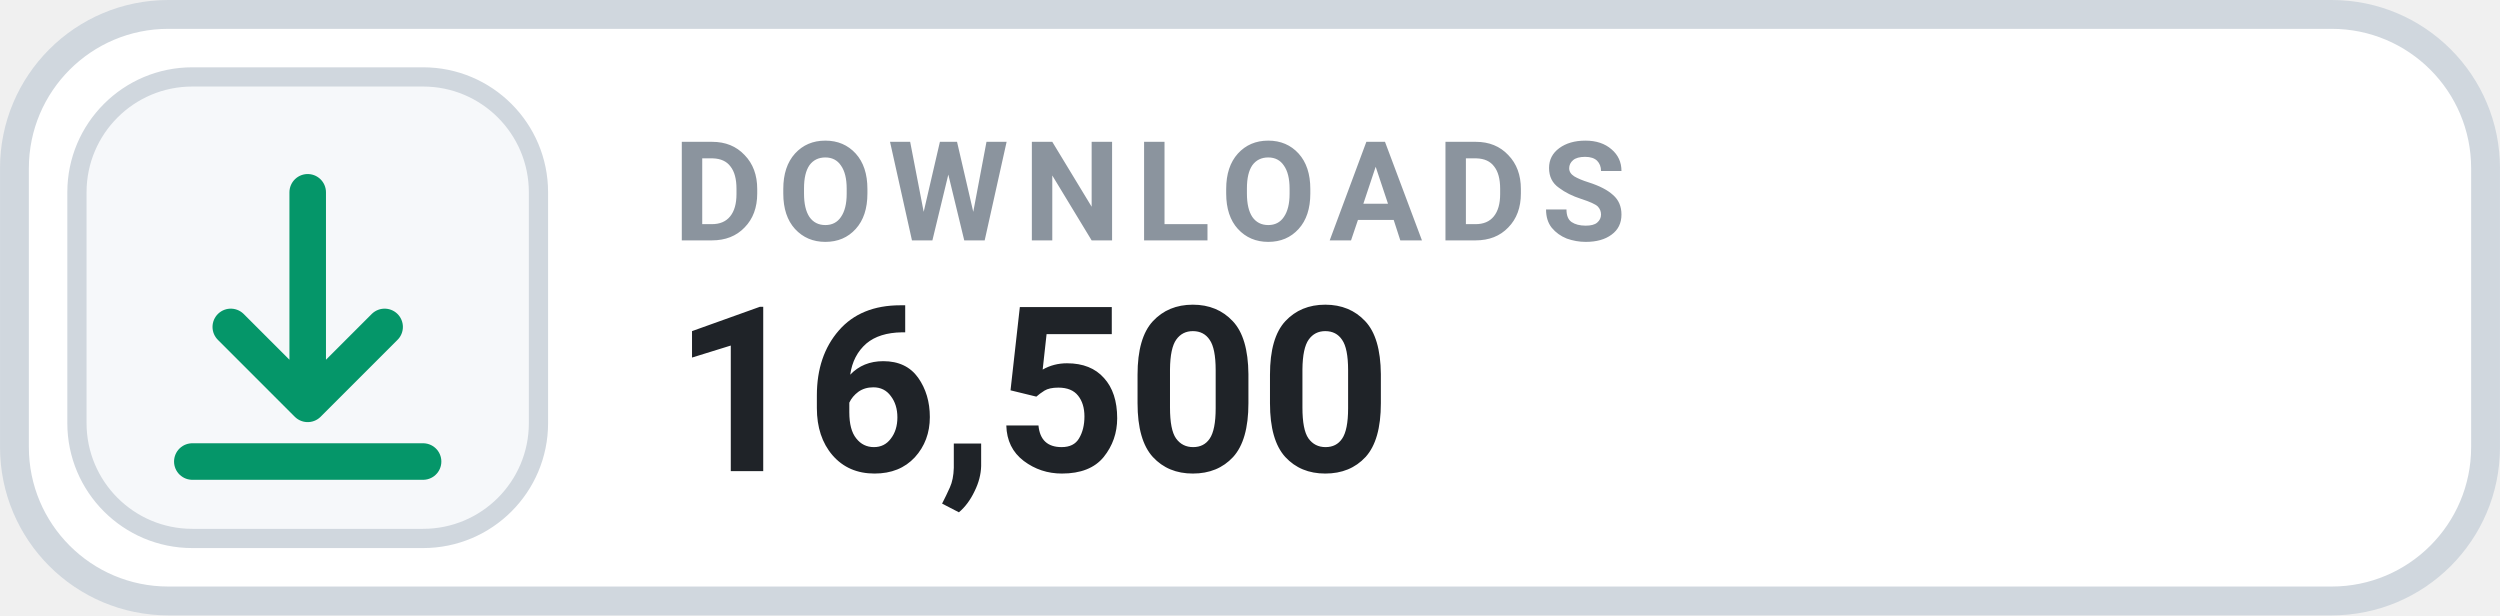
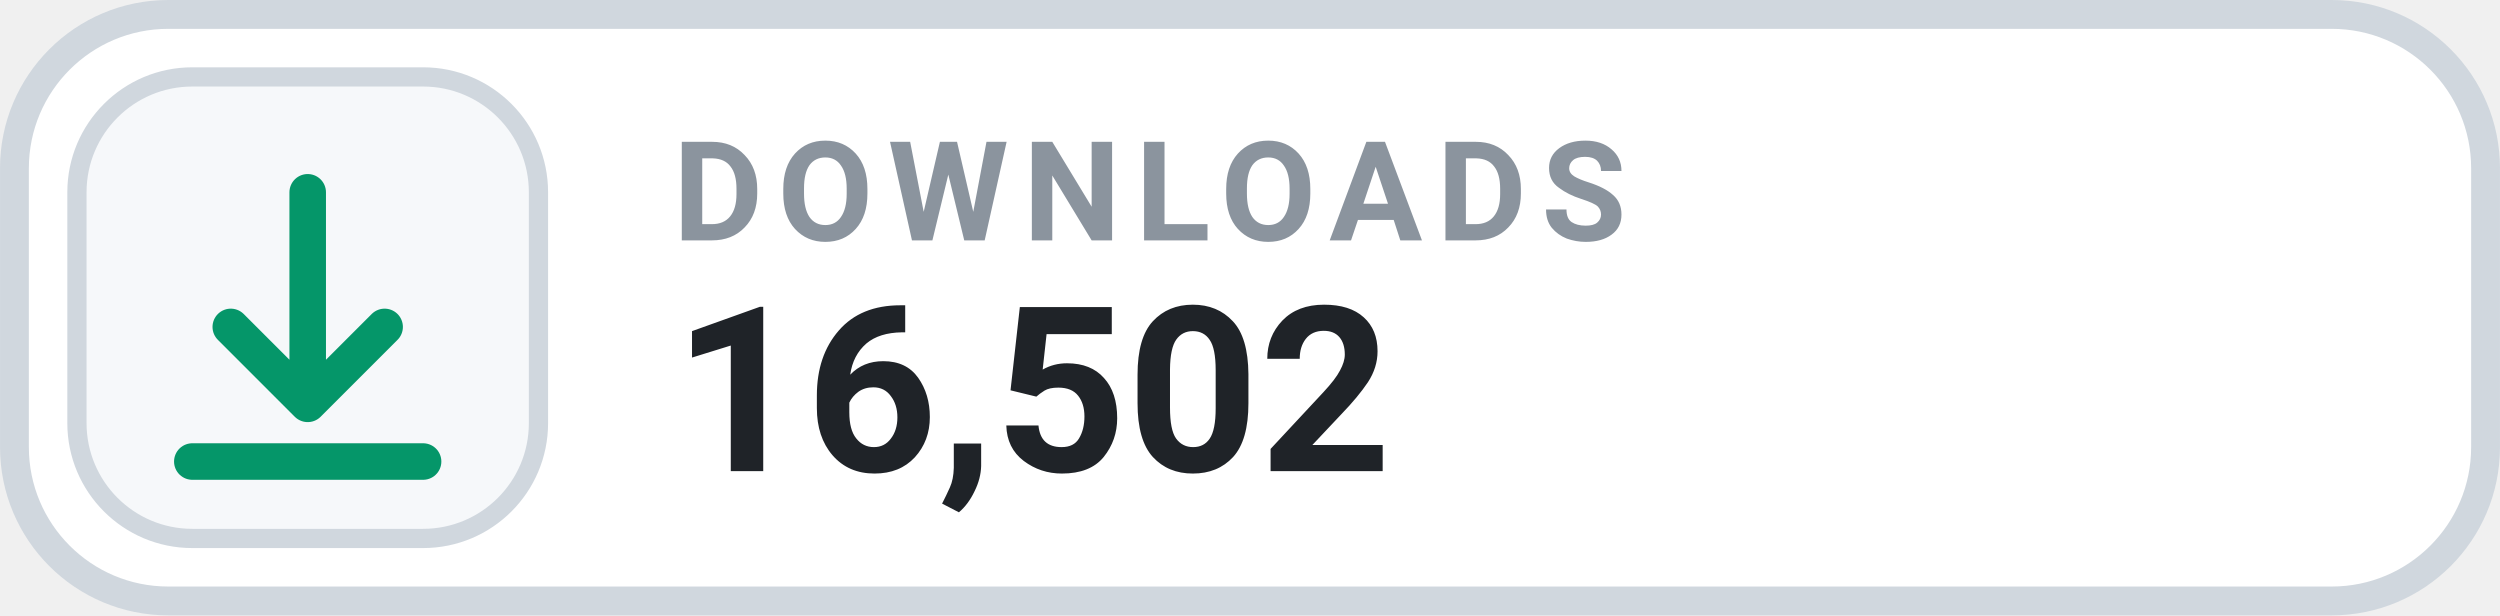
- <svg xmlns="http://www.w3.org/2000/svg" width="126" height="31.015" viewBox="0 0 130 32" role="img" aria-label="DOWNLOADS 16,500">
+ <svg xmlns="http://www.w3.org/2000/svg" width="126" height="31.015" viewBox="0 0 130 32" role="img" aria-label="DOWNLOADS 16,502">
  <rect x=".75" y=".75" width="128.5" height="30.5" rx="8" fill="#FFFFFF" stroke="#D0D7DE" stroke-width="1.5" />
  <rect x="4" y="4" width="24" height="24" rx="6" fill="#F6F8FA" stroke="#D0D7DE" stroke-width="1" />
  <g transform="translate(16 16)" style="color:#059669;">
    <path d="M0 -6 v11 m0 0 l4 -4 m-4 4 l-4 -4 M-6 8 h12" fill="none" stroke="currentColor" stroke-width="1.9" stroke-linecap="round" stroke-linejoin="round" />
  </g>
  <text x="35" y="12.5" fill="#8B949E" font-family="-apple-system,BlinkMacSystemFont,'Segoe UI',Roboto,Helvetica,Arial,sans-serif" font-size="7.2" font-weight="700" letter-spacing=".75">DOWNLOADS</text>
-   <text x="35" y="24.5" fill="#1F2328" font-family="-apple-system,BlinkMacSystemFont,'Segoe UI',Roboto,Helvetica,Arial,sans-serif" font-size="12" font-weight="700">16,500</text>
+   <text x="35" y="24.5" fill="#1F2328" font-family="-apple-system,BlinkMacSystemFont,'Segoe UI',Roboto,Helvetica,Arial,sans-serif" font-size="12" font-weight="700">16,502</text>
</svg>
